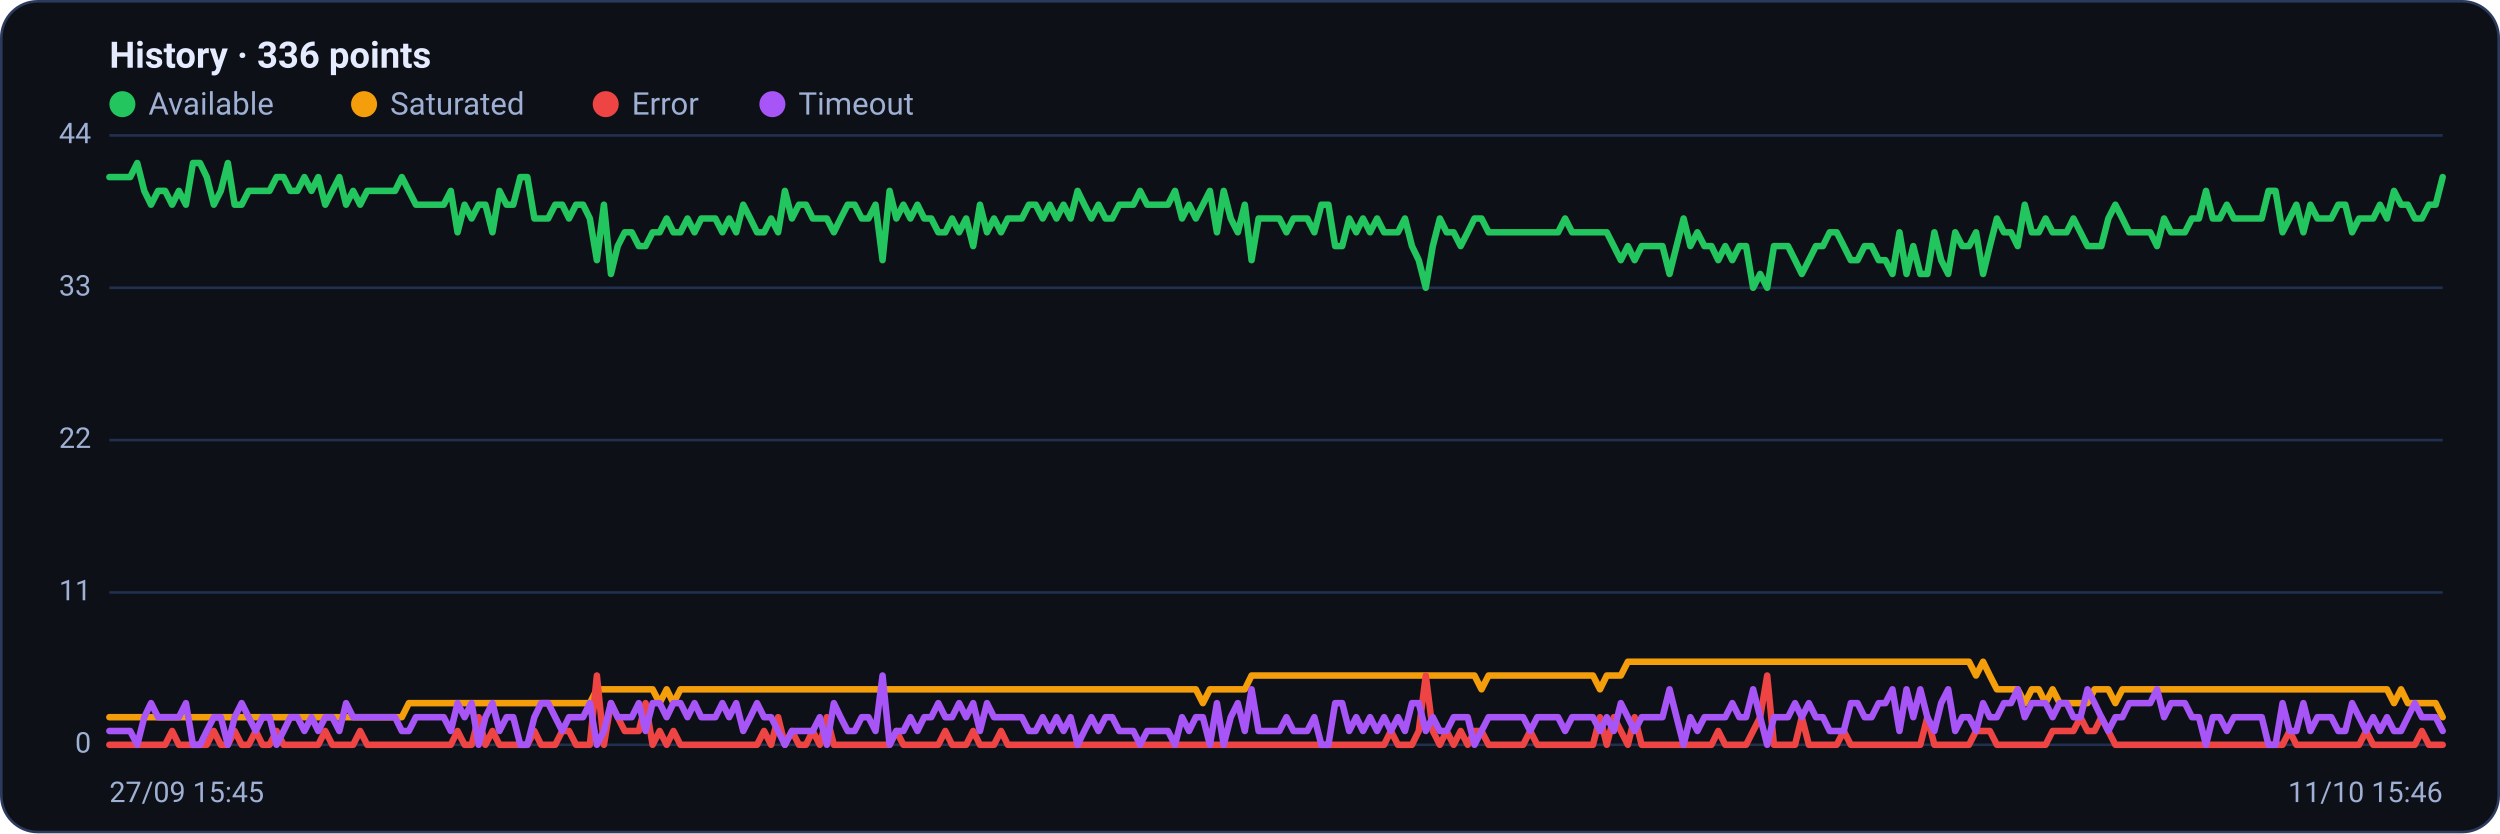
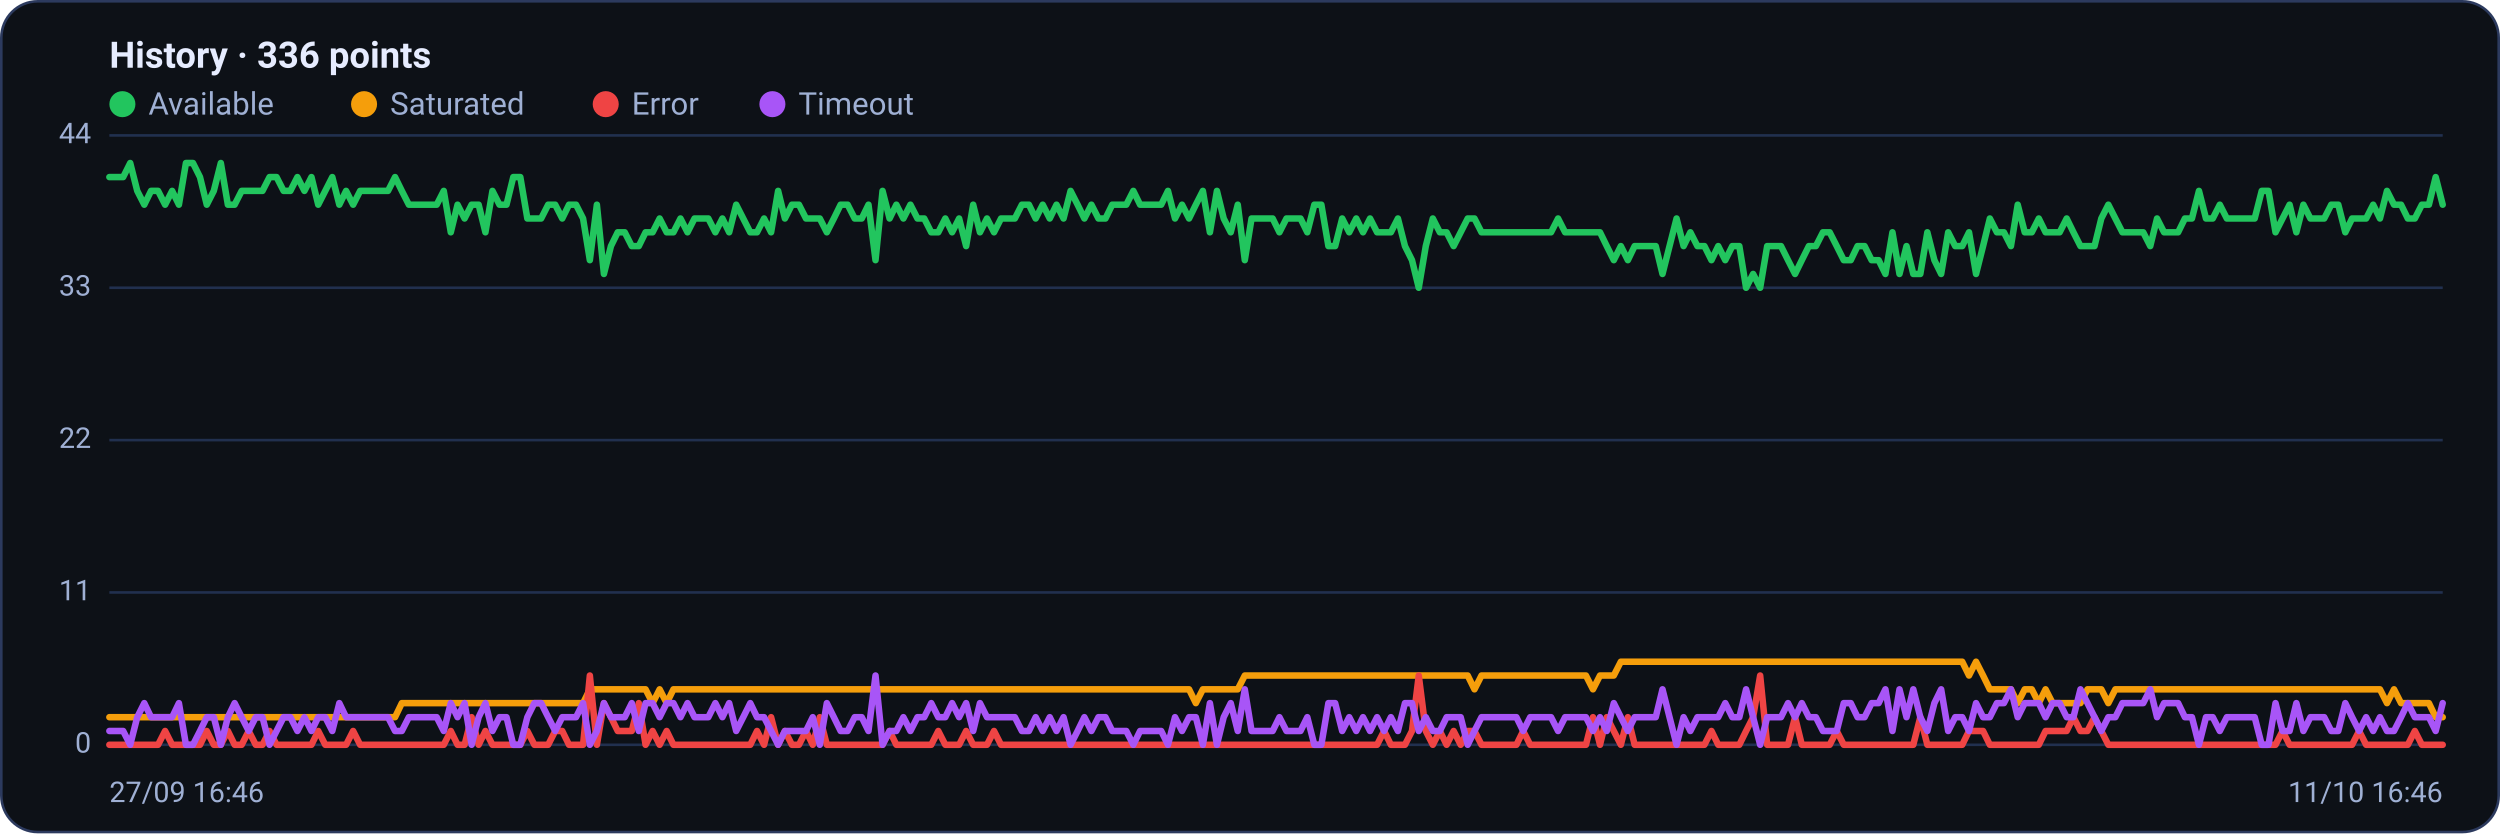
<svg xmlns="http://www.w3.org/2000/svg" viewBox="0 0 960 320" width="960" height="320" font-family="Segoe UI, system-ui, -apple-system, Roboto, Helvetica, Arial, sans-serif" role="img" aria-label="Availability history per region">
  <rect x="0.5" y="0.5" width="959" height="319" rx="14" fill="#0d1117" stroke="#2c3a5e" />
  <text x="42" y="26" font-size="14" font-weight="600" fill="#e6ecff">History · 336 points</text>
  <circle cx="47" cy="40" r="5" fill="#22c55e" />
  <text x="57" y="44" font-size="12" fill="#9fb0d4">Available</text>
  <circle cx="139.8" cy="40" r="5" fill="#f59e0b" />
  <text x="149.8" y="44" font-size="12" fill="#9fb0d4">Saturated</text>
  <circle cx="232.6" cy="40" r="5" fill="#ef4444" />
  <text x="242.6" y="44" font-size="12" fill="#9fb0d4">Error</text>
  <circle cx="296.6" cy="40" r="5" fill="#a855f7" />
  <text x="306.6" y="44" font-size="12" fill="#9fb0d4">Timeout</text>
  <line x1="42" y1="286.0" x2="938" y2="286.0" stroke="#21304f" stroke-width="1" />
  <text x="35" y="289.0" text-anchor="end" font-size="11" fill="#9fb0d4">0</text>
  <line x1="42" y1="227.5" x2="938" y2="227.5" stroke="#21304f" stroke-width="1" />
  <text x="35" y="230.5" text-anchor="end" font-size="11" fill="#9fb0d4">11</text>
  <line x1="42" y1="169.0" x2="938" y2="169.0" stroke="#21304f" stroke-width="1" />
  <text x="35" y="172.0" text-anchor="end" font-size="11" fill="#9fb0d4">22</text>
  <line x1="42" y1="110.5" x2="938" y2="110.5" stroke="#21304f" stroke-width="1" />
  <text x="35" y="113.5" text-anchor="end" font-size="11" fill="#9fb0d4">33</text>
  <line x1="42" y1="52.0" x2="938" y2="52.0" stroke="#21304f" stroke-width="1" />
  <text x="35" y="55.0" text-anchor="end" font-size="11" fill="#9fb0d4">44</text>
-   <polyline fill="none" stroke="#22c55e" stroke-width="2.5" stroke-linejoin="round" stroke-linecap="round" points="42.0,68.0 44.7,68.0 47.3,68.0 50.0,68.0 52.7,62.6 55.4,73.3 58.0,78.6 60.7,73.3 63.4,73.3 66.1,78.6 68.7,73.3 71.4,78.6 74.1,62.6 76.8,62.6 79.4,68.0 82.1,78.6 84.8,73.3 87.5,62.6 90.1,78.6 92.8,78.6 95.5,73.3 98.2,73.3 100.8,73.3 103.5,73.3 106.2,68.0 108.9,68.0 111.5,73.3 114.2,73.3 116.9,68.0 119.6,73.3 122.2,68.0 124.9,78.6 127.6,73.3 130.3,68.0 132.9,78.6 135.6,73.3 138.3,78.6 141.0,73.3 143.6,73.3 146.3,73.3 149.0,73.3 151.7,73.3 154.3,68.0 157.0,73.3 159.7,78.6 162.4,78.6 165.0,78.6 167.7,78.6 170.4,78.6 173.1,73.3 175.7,89.2 178.4,78.6 181.1,83.9 183.8,78.6 186.4,78.6 189.1,89.2 191.8,73.3 194.5,78.6 197.1,78.6 199.8,68.0 202.5,68.0 205.2,83.9 207.8,83.9 210.5,83.9 213.2,78.6 215.9,78.6 218.5,83.9 221.2,78.6 223.9,78.6 226.5,83.9 229.2,99.9 231.9,78.6 234.6,105.2 237.2,94.5 239.9,89.2 242.6,89.2 245.3,94.5 247.9,94.5 250.6,89.2 253.3,89.2 256.0,83.9 258.6,89.2 261.3,89.2 264.0,83.9 266.7,89.2 269.3,83.9 272.0,83.9 274.7,83.9 277.4,89.2 280.0,83.9 282.7,89.2 285.4,78.6 288.1,83.9 290.7,89.2 293.4,89.2 296.1,83.9 298.8,89.2 301.4,73.3 304.1,83.9 306.8,78.6 309.5,78.6 312.1,83.9 314.8,83.9 317.5,83.9 320.2,89.2 322.8,83.9 325.5,78.6 328.2,78.6 330.9,83.9 333.5,83.9 336.2,78.6 338.9,99.9 341.6,73.3 344.2,83.9 346.9,78.6 349.6,83.9 352.3,78.6 354.9,83.9 357.6,83.9 360.3,89.2 363.0,89.2 365.6,83.9 368.3,89.2 371.0,83.9 373.7,94.5 376.3,78.6 379.0,89.2 381.7,83.9 384.4,89.2 387.0,83.9 389.7,83.9 392.4,83.9 395.1,78.6 397.7,78.6 400.4,83.9 403.1,78.6 405.7,83.9 408.4,78.6 411.1,83.9 413.8,73.3 416.4,78.6 419.1,83.9 421.8,78.6 424.5,83.9 427.1,83.9 429.8,78.6 432.5,78.6 435.2,78.6 437.8,73.3 440.5,78.6 443.2,78.6 445.9,78.6 448.5,78.6 451.2,73.3 453.9,83.9 456.6,78.6 459.2,83.9 461.9,78.6 464.6,73.3 467.3,89.2 469.9,73.3 472.6,83.9 475.3,89.2 478.0,78.6 480.6,99.9 483.3,83.9 486.0,83.9 488.7,83.9 491.3,83.9 494.0,89.2 496.7,83.9 499.4,83.9 502.0,83.9 504.7,89.2 507.4,78.6 510.1,78.6 512.7,94.5 515.4,94.5 518.1,83.9 520.8,89.2 523.4,83.9 526.1,89.2 528.8,83.9 531.5,89.2 534.1,89.2 536.8,89.2 539.5,83.9 542.2,94.5 544.8,99.9 547.5,110.5 550.2,94.5 552.9,83.9 555.5,89.2 558.2,89.2 560.9,94.5 563.6,89.2 566.2,83.9 568.9,83.9 571.6,89.2 574.3,89.2 576.9,89.2 579.6,89.2 582.3,89.2 584.9,89.2 587.6,89.2 590.3,89.2 593.0,89.2 595.6,89.2 598.3,89.2 601.0,83.9 603.7,89.2 606.3,89.2 609.0,89.2 611.7,89.2 614.4,89.2 617.0,89.2 619.7,94.5 622.4,99.9 625.1,94.5 627.7,99.9 630.4,94.5 633.1,94.5 635.8,94.5 638.4,94.5 641.1,105.2 643.8,94.5 646.5,83.9 649.1,94.5 651.8,89.2 654.5,94.5 657.2,94.5 659.8,99.9 662.5,94.5 665.2,99.9 667.9,94.5 670.5,94.5 673.2,110.5 675.9,105.2 678.6,110.5 681.2,94.5 683.9,94.5 686.6,94.5 689.3,99.9 691.9,105.2 694.6,99.9 697.3,94.5 700.0,94.5 702.6,89.2 705.3,89.2 708.0,94.5 710.7,99.9 713.3,99.9 716.0,94.5 718.7,94.5 721.4,99.9 724.0,99.9 726.7,105.2 729.4,89.2 732.1,105.2 734.7,94.5 737.4,105.2 740.1,105.2 742.8,89.2 745.4,99.9 748.1,105.2 750.8,89.2 753.5,94.5 756.1,94.5 758.8,89.2 761.5,105.2 764.1,94.5 766.8,83.9 769.5,89.2 772.2,89.2 774.8,94.5 777.5,78.6 780.2,89.2 782.9,89.2 785.5,83.9 788.2,89.2 790.9,89.2 793.6,89.2 796.2,83.9 798.9,89.2 801.6,94.5 804.3,94.5 806.9,94.5 809.6,83.9 812.3,78.6 815.0,83.9 817.6,89.2 820.3,89.2 823.0,89.2 825.7,89.2 828.3,94.5 831.0,83.9 833.7,89.2 836.4,89.2 839.0,89.2 841.7,83.9 844.4,83.9 847.1,73.3 849.7,83.9 852.4,83.9 855.1,78.6 857.8,83.9 860.4,83.9 863.1,83.9 865.8,83.9 868.5,83.9 871.1,73.3 873.8,73.3 876.5,89.2 879.2,83.9 881.8,78.6 884.5,89.2 887.2,78.6 889.9,83.9 892.5,83.9 895.2,83.9 897.9,78.6 900.6,78.6 903.2,89.2 905.9,83.9 908.6,83.9 911.3,83.9 913.9,78.6 916.6,83.9 919.3,73.3 922.0,78.6 924.6,78.6 927.3,83.9 930.0,83.9 932.7,78.6 935.3,78.6 938.0,68.0" />
-   <polyline fill="none" stroke="#f59e0b" stroke-width="2.5" stroke-linejoin="round" stroke-linecap="round" points="42.0,275.4 44.7,275.4 47.3,275.4 50.0,275.4 52.7,275.4 55.4,275.4 58.0,275.4 60.7,275.4 63.4,275.4 66.1,275.4 68.7,275.4 71.4,275.4 74.1,275.4 76.8,275.4 79.4,275.4 82.1,275.4 84.8,275.4 87.5,275.4 90.1,275.4 92.8,275.4 95.5,275.4 98.2,275.4 100.8,275.4 103.5,275.4 106.2,275.4 108.9,275.4 111.5,275.4 114.2,275.4 116.9,275.4 119.6,275.4 122.2,275.4 124.9,275.4 127.6,275.4 130.3,275.4 132.9,275.4 135.6,275.4 138.3,275.4 141.0,275.4 143.6,275.4 146.3,275.4 149.0,275.4 151.7,275.4 154.3,275.4 157.0,270.0 159.7,270.0 162.4,270.0 165.0,270.0 167.7,270.0 170.4,270.0 173.1,270.0 175.7,270.0 178.4,270.0 181.1,270.0 183.8,270.0 186.4,270.0 189.1,270.0 191.8,270.0 194.5,270.0 197.1,270.0 199.8,270.0 202.5,270.0 205.2,270.0 207.8,270.0 210.5,270.0 213.2,270.0 215.9,270.0 218.5,270.0 221.2,270.0 223.9,270.0 226.5,270.0 229.2,264.7 231.9,264.7 234.6,264.7 237.2,264.7 239.9,264.7 242.6,264.7 245.3,264.7 247.9,264.7 250.6,264.7 253.3,270.0 256.0,264.7 258.6,270.0 261.3,264.7 264.0,264.7 266.7,264.7 269.3,264.7 272.0,264.7 274.7,264.7 277.4,264.7 280.0,264.7 282.7,264.7 285.4,264.7 288.1,264.7 290.7,264.7 293.4,264.7 296.1,264.7 298.8,264.7 301.4,264.7 304.1,264.7 306.8,264.7 309.5,264.7 312.1,264.7 314.8,264.7 317.5,264.7 320.2,264.7 322.8,264.7 325.5,264.7 328.2,264.7 330.9,264.7 333.5,264.7 336.2,264.7 338.9,264.7 341.6,264.7 344.2,264.7 346.9,264.7 349.6,264.7 352.3,264.7 354.9,264.7 357.6,264.7 360.3,264.7 363.0,264.7 365.6,264.7 368.3,264.7 371.0,264.7 373.7,264.7 376.3,264.7 379.0,264.7 381.7,264.7 384.4,264.7 387.0,264.7 389.7,264.7 392.4,264.7 395.1,264.7 397.7,264.7 400.4,264.7 403.1,264.7 405.7,264.7 408.4,264.7 411.1,264.7 413.8,264.7 416.4,264.7 419.1,264.7 421.8,264.7 424.5,264.7 427.1,264.7 429.8,264.7 432.5,264.7 435.2,264.7 437.8,264.7 440.5,264.7 443.2,264.7 445.9,264.7 448.5,264.7 451.2,264.7 453.9,264.7 456.6,264.7 459.2,264.7 461.9,270.0 464.6,264.7 467.3,264.7 469.9,264.7 472.6,264.7 475.3,264.7 478.0,264.7 480.6,259.4 483.3,259.4 486.0,259.4 488.7,259.4 491.3,259.4 494.0,259.4 496.7,259.4 499.4,259.4 502.0,259.4 504.7,259.4 507.4,259.4 510.1,259.4 512.7,259.4 515.4,259.4 518.1,259.4 520.8,259.4 523.4,259.4 526.1,259.4 528.8,259.4 531.5,259.4 534.1,259.4 536.8,259.4 539.5,259.4 542.2,259.4 544.8,259.4 547.5,259.4 550.2,259.4 552.9,259.4 555.5,259.4 558.2,259.4 560.9,259.4 563.6,259.4 566.2,259.4 568.9,264.7 571.6,259.4 574.3,259.4 576.9,259.4 579.6,259.4 582.3,259.4 584.9,259.4 587.6,259.4 590.3,259.4 593.0,259.4 595.6,259.4 598.3,259.4 601.0,259.4 603.7,259.4 606.3,259.4 609.0,259.4 611.7,259.4 614.4,264.7 617.0,259.4 619.7,259.4 622.4,259.4 625.1,254.1 627.7,254.1 630.4,254.1 633.1,254.1 635.8,254.1 638.4,254.1 641.1,254.1 643.8,254.1 646.5,254.1 649.1,254.1 651.8,254.1 654.5,254.1 657.2,254.1 659.8,254.1 662.5,254.1 665.2,254.1 667.9,254.1 670.5,254.1 673.2,254.1 675.9,254.1 678.6,254.1 681.2,254.1 683.9,254.1 686.6,254.1 689.3,254.1 691.9,254.1 694.6,254.1 697.3,254.1 700.0,254.1 702.6,254.1 705.3,254.1 708.0,254.1 710.7,254.1 713.3,254.1 716.0,254.1 718.7,254.1 721.4,254.1 724.0,254.1 726.7,254.1 729.4,254.1 732.1,254.1 734.7,254.1 737.4,254.1 740.1,254.1 742.8,254.1 745.4,254.1 748.1,254.1 750.8,254.1 753.5,254.1 756.1,254.1 758.8,259.4 761.5,254.1 764.1,259.4 766.8,264.7 769.5,264.7 772.2,264.7 774.8,264.7 777.5,270.0 780.2,264.7 782.9,264.7 785.5,270.0 788.2,264.7 790.9,270.0 793.6,270.0 796.2,270.0 798.9,270.0 801.6,270.0 804.3,264.7 806.9,264.7 809.6,264.7 812.3,270.0 815.0,264.7 817.6,264.7 820.3,264.7 823.0,264.7 825.7,264.7 828.3,264.7 831.0,264.7 833.7,264.7 836.4,264.7 839.0,264.7 841.7,264.7 844.4,264.7 847.1,264.7 849.7,264.7 852.4,264.7 855.1,264.7 857.8,264.7 860.4,264.7 863.1,264.7 865.8,264.7 868.5,264.7 871.1,264.7 873.8,264.7 876.5,264.7 879.2,264.7 881.8,264.7 884.5,264.7 887.2,264.7 889.9,264.7 892.5,264.7 895.2,264.7 897.9,264.7 900.6,264.7 903.2,264.7 905.9,264.7 908.6,264.7 911.3,264.7 913.9,264.7 916.6,264.7 919.3,270.0 922.0,264.7 924.6,270.0 927.3,270.0 930.0,270.0 932.7,270.0 935.3,270.0 938.0,275.4" />
-   <polyline fill="none" stroke="#ef4444" stroke-width="2.5" stroke-linejoin="round" stroke-linecap="round" points="42.0,286.0 44.7,286.0 47.3,286.0 50.0,286.0 52.7,286.0 55.4,286.0 58.0,286.0 60.7,286.0 63.4,286.0 66.1,280.7 68.7,286.0 71.4,286.0 74.1,286.0 76.8,286.0 79.4,286.0 82.1,280.7 84.8,286.0 87.5,286.0 90.1,280.7 92.8,286.0 95.5,286.0 98.2,280.7 100.8,286.0 103.5,286.0 106.2,280.7 108.9,286.0 111.5,286.0 114.2,286.0 116.9,286.0 119.6,286.0 122.2,286.0 124.9,280.7 127.6,286.0 130.3,286.0 132.9,286.0 135.6,286.0 138.3,280.7 141.0,286.0 143.6,286.0 146.3,286.0 149.0,286.0 151.7,286.0 154.3,286.0 157.0,286.0 159.7,286.0 162.4,286.0 165.0,286.0 167.7,286.0 170.4,286.0 173.1,286.0 175.7,280.7 178.4,286.0 181.1,286.0 183.8,275.4 186.4,286.0 189.1,280.7 191.8,286.0 194.5,286.0 197.1,286.0 199.8,286.0 202.5,286.0 205.2,280.7 207.8,286.0 210.5,286.0 213.2,286.0 215.9,280.7 218.5,280.7 221.2,286.0 223.9,286.0 226.5,286.0 229.2,259.4 231.9,286.0 234.6,270.0 237.2,275.4 239.9,280.7 242.6,280.7 245.3,280.7 247.9,270.0 250.6,286.0 253.3,280.7 256.0,286.0 258.6,280.7 261.3,286.0 264.0,286.0 266.7,286.0 269.3,286.0 272.0,286.0 274.7,286.0 277.4,286.0 280.0,286.0 282.7,286.0 285.4,286.0 288.1,286.0 290.7,286.0 293.4,280.7 296.1,286.0 298.8,275.4 301.4,286.0 304.1,280.7 306.8,286.0 309.5,286.0 312.1,280.7 314.8,286.0 317.5,275.4 320.2,286.0 322.8,286.0 325.5,286.0 328.2,286.0 330.9,286.0 333.5,286.0 336.2,286.0 338.9,286.0 341.6,286.0 344.2,280.7 346.9,286.0 349.6,286.0 352.3,286.0 354.9,286.0 357.6,286.0 360.3,286.0 363.0,280.7 365.6,286.0 368.3,286.0 371.0,286.0 373.7,280.7 376.3,286.0 379.0,286.0 381.7,286.0 384.4,280.7 387.0,286.0 389.7,286.0 392.4,286.0 395.1,286.0 397.7,286.0 400.4,286.0 403.1,286.0 405.7,286.0 408.4,286.0 411.1,286.0 413.8,286.0 416.4,286.0 419.1,286.0 421.8,286.0 424.5,286.0 427.1,286.0 429.8,286.0 432.5,286.0 435.2,286.0 437.8,286.0 440.5,286.0 443.2,286.0 445.9,286.0 448.5,286.0 451.2,286.0 453.9,286.0 456.6,286.0 459.2,286.0 461.9,286.0 464.6,286.0 467.3,286.0 469.9,286.0 472.6,286.0 475.3,286.0 478.0,286.0 480.6,286.0 483.3,286.0 486.0,286.0 488.7,286.0 491.3,286.0 494.0,286.0 496.7,286.0 499.4,286.0 502.0,286.0 504.7,286.0 507.4,286.0 510.1,286.0 512.7,286.0 515.4,286.0 518.1,286.0 520.8,286.0 523.4,286.0 526.1,286.0 528.8,286.0 531.5,286.0 534.1,280.7 536.8,286.0 539.5,286.0 542.2,286.0 544.8,280.7 547.5,259.4 550.2,280.7 552.9,286.0 555.5,280.7 558.2,286.0 560.9,280.7 563.6,286.0 566.2,280.7 568.9,280.7 571.6,286.0 574.3,286.0 576.9,286.0 579.6,286.0 582.3,286.0 584.9,286.0 587.6,280.7 590.3,286.0 593.0,286.0 595.6,286.0 598.3,286.0 601.0,286.0 603.7,286.0 606.3,286.0 609.0,286.0 611.7,286.0 614.4,275.4 617.0,286.0 619.7,275.4 622.4,280.7 625.1,286.0 627.7,275.4 630.4,286.0 633.1,286.0 635.8,286.0 638.4,286.0 641.1,286.0 643.8,286.0 646.5,286.0 649.1,286.0 651.8,286.0 654.5,286.0 657.2,286.0 659.8,280.7 662.5,286.0 665.2,286.0 667.9,286.0 670.5,286.0 673.2,280.7 675.9,275.4 678.6,259.4 681.2,286.0 683.9,286.0 686.6,286.0 689.3,286.0 691.9,275.4 694.6,286.0 697.3,286.0 700.0,286.0 702.6,286.0 705.3,286.0 708.0,280.7 710.7,286.0 713.3,286.0 716.0,286.0 718.7,286.0 721.4,286.0 724.0,286.0 726.7,286.0 729.4,286.0 732.1,286.0 734.7,286.0 737.4,286.0 740.1,275.4 742.8,286.0 745.4,286.0 748.1,286.0 750.8,286.0 753.5,286.0 756.1,286.0 758.8,280.7 761.5,280.7 764.1,280.7 766.8,286.0 769.5,286.0 772.2,286.0 774.8,286.0 777.5,286.0 780.2,286.0 782.9,286.0 785.5,286.0 788.2,280.7 790.9,280.7 793.6,280.7 796.2,280.7 798.9,275.4 801.6,280.7 804.3,280.7 806.9,275.4 809.6,280.7 812.3,286.0 815.0,286.0 817.6,286.0 820.3,286.0 823.0,286.0 825.7,286.0 828.3,286.0 831.0,286.0 833.7,286.0 836.4,286.0 839.0,286.0 841.7,286.0 844.4,286.0 847.1,286.0 849.7,286.0 852.4,286.0 855.1,286.0 857.8,286.0 860.4,286.0 863.1,286.0 865.8,286.0 868.5,286.0 871.1,286.0 873.8,286.0 876.5,286.0 879.2,280.7 881.8,286.0 884.5,286.0 887.2,286.0 889.9,286.0 892.5,286.0 895.2,286.0 897.9,286.0 900.6,286.0 903.2,286.0 905.9,286.0 908.6,280.7 911.3,286.0 913.9,286.0 916.6,286.0 919.3,286.0 922.0,286.0 924.6,286.0 927.3,286.0 930.0,280.7 932.7,286.0 935.3,286.0 938.0,286.0" />
-   <polyline fill="none" stroke="#a855f7" stroke-width="2.5" stroke-linejoin="round" stroke-linecap="round" points="42.0,280.7 44.7,280.7 47.3,280.7 50.0,280.7 52.7,286.0 55.4,275.4 58.0,270.0 60.7,275.4 63.4,275.4 66.1,275.4 68.7,275.4 71.4,270.0 74.1,286.0 76.8,286.0 79.4,280.7 82.1,275.4 84.8,275.4 87.5,286.0 90.1,275.4 92.8,270.0 95.5,275.4 98.2,280.7 100.8,275.4 103.5,275.4 106.2,286.0 108.9,280.7 111.5,275.4 114.2,275.4 116.9,280.7 119.6,275.4 122.2,280.7 124.9,275.4 127.6,275.4 130.3,280.7 132.9,270.0 135.6,275.4 138.3,275.4 141.0,275.4 143.6,275.4 146.3,275.4 149.0,275.4 151.7,275.4 154.3,280.7 157.0,280.7 159.7,275.4 162.4,275.4 165.0,275.4 167.7,275.4 170.4,275.4 173.1,280.7 175.7,270.0 178.4,275.4 181.1,270.0 183.8,286.0 186.4,275.4 189.1,270.0 191.8,280.7 194.5,275.4 197.1,275.4 199.8,286.0 202.5,286.0 205.2,275.4 207.8,270.0 210.5,270.0 213.2,275.4 215.9,280.7 218.5,275.4 221.2,275.4 223.9,275.4 226.5,270.0 229.2,286.0 231.9,280.7 234.6,270.0 237.2,275.4 239.9,275.4 242.6,275.4 245.3,270.0 247.9,280.7 250.6,270.0 253.3,270.0 256.0,275.4 258.6,270.0 261.3,270.0 264.0,275.4 266.7,270.0 269.3,275.4 272.0,275.4 274.7,275.4 277.4,270.0 280.0,275.4 282.7,270.0 285.4,280.7 288.1,275.4 290.7,270.0 293.4,275.4 296.1,275.4 298.8,280.7 301.4,286.0 304.1,280.7 306.8,280.7 309.5,280.7 312.1,280.7 314.8,275.4 317.5,286.0 320.2,270.0 322.8,275.4 325.5,280.7 328.2,280.7 330.9,275.4 333.5,275.4 336.2,280.7 338.9,259.4 341.6,286.0 344.2,280.7 346.9,280.7 349.6,275.4 352.3,280.7 354.9,275.4 357.6,275.4 360.3,270.0 363.0,275.4 365.6,275.4 368.3,270.0 371.0,275.4 373.7,270.0 376.3,280.7 379.0,270.0 381.7,275.4 384.4,275.4 387.0,275.4 389.7,275.4 392.4,275.4 395.1,280.7 397.7,280.7 400.4,275.4 403.1,280.7 405.7,275.4 408.4,280.7 411.1,275.4 413.8,286.0 416.4,280.7 419.1,275.4 421.8,280.7 424.5,275.4 427.1,275.4 429.8,280.7 432.5,280.7 435.2,280.7 437.8,286.0 440.5,280.7 443.2,280.7 445.9,280.7 448.5,280.7 451.2,286.0 453.9,275.4 456.6,280.7 459.2,275.4 461.9,275.4 464.6,286.0 467.3,270.0 469.9,286.0 472.6,275.4 475.3,270.0 478.0,280.7 480.6,264.7 483.3,280.7 486.0,280.7 488.7,280.7 491.3,280.7 494.0,275.4 496.7,280.7 499.4,280.7 502.0,280.7 504.7,275.4 507.4,286.0 510.1,286.0 512.7,270.0 515.4,270.0 518.1,280.7 520.8,275.4 523.4,280.7 526.1,275.4 528.8,280.7 531.5,275.4 534.1,280.7 536.8,275.4 539.5,280.7 542.2,270.0 544.8,270.0 547.5,280.7 550.2,275.4 552.9,280.7 555.5,280.7 558.2,275.4 560.9,275.4 563.6,275.4 566.2,286.0 568.9,280.7 571.6,275.4 574.3,275.4 576.9,275.4 579.6,275.4 582.3,275.4 584.9,275.4 587.6,280.7 590.3,275.4 593.0,275.4 595.6,275.4 598.3,275.4 601.0,280.7 603.7,275.4 606.3,275.4 609.0,275.4 611.7,275.4 614.4,280.7 617.0,275.4 619.7,280.7 622.4,270.0 625.1,275.4 627.7,280.7 630.4,275.4 633.1,275.4 635.8,275.4 638.4,275.4 641.1,264.7 643.8,275.4 646.5,286.0 649.1,275.4 651.8,280.7 654.5,275.4 657.2,275.4 659.8,275.4 662.5,275.4 665.2,270.0 667.9,275.4 670.5,275.4 673.2,264.7 675.9,275.4 678.6,286.0 681.2,275.4 683.9,275.4 686.6,275.4 689.3,270.0 691.9,275.4 694.6,270.0 697.3,275.4 700.0,275.4 702.6,280.7 705.3,280.7 708.0,280.7 710.7,270.0 713.3,270.0 716.0,275.4 718.7,275.4 721.4,270.0 724.0,270.0 726.7,264.7 729.4,280.7 732.1,264.7 734.7,275.4 737.4,264.7 740.1,275.4 742.8,280.7 745.4,270.0 748.1,264.7 750.8,280.7 753.5,275.4 756.1,275.4 758.8,280.7 761.5,270.0 764.1,275.4 766.8,275.4 769.5,270.0 772.2,270.0 774.8,264.7 777.5,275.4 780.2,270.0 782.9,270.0 785.5,270.0 788.2,275.4 790.9,270.0 793.6,270.0 796.2,275.4 798.9,275.4 801.6,264.7 804.3,270.0 806.9,275.4 809.6,280.7 812.3,275.4 815.0,275.4 817.6,270.0 820.3,270.0 823.0,270.0 825.7,270.0 828.3,264.7 831.0,275.4 833.7,270.0 836.4,270.0 839.0,270.0 841.7,275.4 844.4,275.4 847.1,286.0 849.7,275.4 852.4,275.4 855.1,280.7 857.8,275.4 860.4,275.4 863.1,275.4 865.8,275.4 868.5,275.4 871.1,286.0 873.8,286.0 876.5,270.0 879.2,280.7 881.8,280.7 884.5,270.0 887.2,280.7 889.9,275.4 892.5,275.4 895.2,275.4 897.9,280.7 900.6,280.7 903.2,270.0 905.9,275.4 908.6,280.7 911.3,275.4 913.9,280.7 916.6,275.4 919.3,280.7 922.0,280.7 924.6,275.4 927.3,270.0 930.0,275.4 932.7,275.4 935.3,275.4 938.0,280.7" />
-   <text x="42" y="308" font-size="11" fill="#9fb0d4">27/09 15:45</text>
-   <text x="938" y="308" text-anchor="end" font-size="11" fill="#9fb0d4">11/10 15:46</text>
+   <polyline fill="none" stroke="#22c55e" stroke-width="2.5" stroke-linejoin="round" stroke-linecap="round" points="42.0,68.0 44.7,68.0 47.3,68.0 50.0,62.6 52.7,73.3 55.4,78.6 58.0,73.3 60.7,73.3 63.4,78.6 66.1,73.3 68.7,78.6 71.4,62.6 74.1,62.6 76.8,68.0 79.4,78.6 82.1,73.3 84.8,62.6 87.5,78.6 90.1,78.6 92.8,73.3 95.5,73.3 98.2,73.3 100.8,73.3 103.5,68.0 106.2,68.0 108.9,73.3 111.5,73.3 114.2,68.0 116.9,73.3 119.6,68.0 122.2,78.6 124.9,73.3 127.6,68.0 130.3,78.6 132.9,73.3 135.6,78.6 138.3,73.3 141.0,73.3 143.6,73.3 146.3,73.3 149.0,73.3 151.7,68.0 154.3,73.3 157.0,78.6 159.7,78.6 162.4,78.6 165.0,78.6 167.7,78.6 170.4,73.3 173.1,89.2 175.7,78.6 178.4,83.9 181.1,78.6 183.8,78.6 186.4,89.2 189.1,73.3 191.8,78.6 194.5,78.6 197.1,68.0 199.8,68.0 202.5,83.9 205.2,83.9 207.8,83.9 210.5,78.6 213.2,78.6 215.9,83.9 218.5,78.6 221.2,78.6 223.9,83.9 226.5,99.9 229.2,78.6 231.9,105.2 234.6,94.5 237.2,89.2 239.9,89.2 242.6,94.5 245.3,94.5 247.9,89.2 250.6,89.2 253.3,83.9 256.0,89.2 258.6,89.2 261.3,83.9 264.0,89.2 266.7,83.9 269.3,83.9 272.0,83.9 274.7,89.2 277.4,83.9 280.0,89.2 282.7,78.6 285.4,83.9 288.1,89.2 290.7,89.2 293.4,83.9 296.1,89.2 298.8,73.3 301.4,83.9 304.1,78.6 306.8,78.6 309.5,83.9 312.1,83.9 314.8,83.9 317.5,89.2 320.2,83.9 322.8,78.6 325.5,78.6 328.2,83.9 330.9,83.9 333.5,78.6 336.2,99.9 338.9,73.3 341.6,83.9 344.2,78.6 346.9,83.9 349.6,78.6 352.3,83.9 354.9,83.9 357.6,89.2 360.3,89.2 363.0,83.9 365.6,89.2 368.3,83.9 371.0,94.5 373.7,78.6 376.3,89.2 379.0,83.9 381.7,89.2 384.4,83.9 387.0,83.9 389.7,83.9 392.4,78.6 395.1,78.6 397.7,83.9 400.4,78.6 403.1,83.9 405.7,78.6 408.4,83.9 411.1,73.3 413.8,78.6 416.4,83.9 419.1,78.6 421.8,83.9 424.5,83.9 427.1,78.6 429.8,78.6 432.5,78.6 435.2,73.3 437.8,78.6 440.5,78.6 443.2,78.6 445.9,78.6 448.5,73.3 451.2,83.9 453.9,78.6 456.6,83.9 459.2,78.6 461.9,73.3 464.6,89.2 467.3,73.3 469.9,83.9 472.6,89.2 475.3,78.6 478.0,99.9 480.6,83.9 483.3,83.9 486.0,83.9 488.7,83.9 491.3,89.2 494.0,83.9 496.7,83.9 499.4,83.9 502.0,89.2 504.7,78.6 507.4,78.6 510.1,94.5 512.7,94.5 515.4,83.9 518.1,89.2 520.8,83.9 523.4,89.2 526.1,83.9 528.8,89.2 531.5,89.2 534.1,89.2 536.8,83.9 539.5,94.5 542.2,99.9 544.8,110.5 547.5,94.5 550.2,83.9 552.9,89.2 555.5,89.2 558.2,94.5 560.9,89.2 563.6,83.9 566.2,83.9 568.9,89.2 571.6,89.2 574.3,89.2 576.9,89.2 579.6,89.2 582.3,89.2 584.9,89.2 587.6,89.2 590.3,89.2 593.0,89.2 595.6,89.2 598.3,83.9 601.0,89.2 603.7,89.2 606.3,89.2 609.0,89.2 611.7,89.2 614.4,89.2 617.0,94.5 619.7,99.9 622.4,94.5 625.1,99.9 627.7,94.5 630.4,94.5 633.1,94.5 635.8,94.5 638.4,105.2 641.1,94.5 643.8,83.9 646.5,94.5 649.1,89.2 651.8,94.5 654.5,94.5 657.2,99.9 659.8,94.5 662.5,99.9 665.2,94.5 667.9,94.5 670.5,110.5 673.2,105.2 675.9,110.5 678.6,94.5 681.2,94.5 683.9,94.5 686.6,99.9 689.3,105.2 691.9,99.9 694.6,94.5 697.3,94.5 700.0,89.2 702.6,89.2 705.3,94.5 708.0,99.9 710.7,99.9 713.3,94.5 716.0,94.5 718.7,99.9 721.4,99.9 724.0,105.2 726.7,89.2 729.4,105.2 732.1,94.5 734.7,105.2 737.4,105.2 740.1,89.2 742.8,99.9 745.4,105.2 748.1,89.2 750.8,94.5 753.5,94.5 756.1,89.2 758.8,105.2 761.5,94.5 764.1,83.9 766.8,89.2 769.5,89.2 772.2,94.5 774.8,78.6 777.5,89.2 780.2,89.2 782.9,83.9 785.5,89.2 788.2,89.2 790.9,89.2 793.6,83.9 796.2,89.2 798.9,94.5 801.6,94.5 804.3,94.5 806.9,83.9 809.6,78.6 812.3,83.9 815.0,89.2 817.6,89.2 820.3,89.2 823.0,89.2 825.7,94.5 828.3,83.9 831.0,89.2 833.7,89.2 836.4,89.2 839.0,83.9 841.7,83.9 844.4,73.3 847.1,83.9 849.7,83.9 852.4,78.6 855.1,83.9 857.8,83.9 860.4,83.9 863.1,83.9 865.8,83.9 868.5,73.3 871.1,73.3 873.8,89.2 876.5,83.9 879.2,78.6 881.8,89.2 884.5,78.6 887.2,83.9 889.9,83.9 892.5,83.9 895.2,78.6 897.9,78.6 900.6,89.2 903.2,83.9 905.9,83.9 908.6,83.9 911.3,78.6 913.9,83.9 916.6,73.3 919.3,78.6 922.0,78.6 924.6,83.9 927.3,83.9 930.0,78.6 932.7,78.6 935.3,68.0 938.0,78.6" />
+   <polyline fill="none" stroke="#f59e0b" stroke-width="2.5" stroke-linejoin="round" stroke-linecap="round" points="42.0,275.4 44.7,275.4 47.3,275.4 50.0,275.4 52.7,275.4 55.4,275.4 58.0,275.4 60.7,275.4 63.4,275.4 66.1,275.4 68.7,275.4 71.4,275.4 74.1,275.4 76.8,275.4 79.4,275.4 82.1,275.4 84.8,275.4 87.5,275.4 90.1,275.4 92.8,275.4 95.5,275.4 98.2,275.4 100.8,275.4 103.5,275.4 106.2,275.4 108.9,275.4 111.5,275.4 114.2,275.4 116.9,275.4 119.6,275.4 122.2,275.4 124.9,275.4 127.6,275.4 130.3,275.4 132.9,275.4 135.6,275.4 138.3,275.4 141.0,275.4 143.6,275.4 146.3,275.4 149.0,275.4 151.7,275.4 154.3,270.0 157.0,270.0 159.7,270.0 162.4,270.0 165.0,270.0 167.7,270.0 170.4,270.0 173.1,270.0 175.7,270.0 178.4,270.0 181.1,270.0 183.8,270.0 186.4,270.0 189.1,270.0 191.8,270.0 194.5,270.0 197.1,270.0 199.8,270.0 202.5,270.0 205.2,270.0 207.8,270.0 210.5,270.0 213.2,270.0 215.9,270.0 218.5,270.0 221.2,270.0 223.9,270.0 226.5,264.7 229.2,264.7 231.9,264.7 234.6,264.7 237.2,264.7 239.9,264.7 242.6,264.7 245.3,264.7 247.9,264.7 250.6,270.0 253.3,264.7 256.0,270.0 258.6,264.7 261.3,264.7 264.0,264.7 266.7,264.7 269.3,264.7 272.0,264.7 274.7,264.7 277.4,264.7 280.0,264.7 282.7,264.7 285.4,264.7 288.1,264.7 290.7,264.7 293.4,264.7 296.1,264.7 298.8,264.7 301.4,264.7 304.1,264.7 306.8,264.7 309.5,264.7 312.1,264.7 314.8,264.7 317.5,264.7 320.2,264.7 322.8,264.7 325.5,264.7 328.2,264.7 330.9,264.7 333.5,264.7 336.2,264.7 338.9,264.7 341.6,264.7 344.2,264.7 346.9,264.7 349.6,264.7 352.3,264.7 354.9,264.7 357.6,264.7 360.3,264.7 363.0,264.7 365.6,264.7 368.3,264.7 371.0,264.7 373.7,264.7 376.3,264.7 379.0,264.7 381.7,264.7 384.4,264.7 387.0,264.7 389.7,264.7 392.4,264.7 395.1,264.7 397.7,264.7 400.4,264.7 403.1,264.7 405.7,264.7 408.4,264.7 411.1,264.7 413.8,264.7 416.4,264.7 419.1,264.7 421.8,264.7 424.5,264.7 427.1,264.7 429.8,264.7 432.5,264.7 435.2,264.7 437.8,264.7 440.5,264.7 443.2,264.7 445.9,264.7 448.5,264.7 451.2,264.7 453.9,264.7 456.6,264.7 459.2,270.0 461.9,264.7 464.6,264.7 467.3,264.7 469.9,264.7 472.6,264.7 475.3,264.7 478.0,259.4 480.6,259.4 483.3,259.4 486.0,259.4 488.7,259.4 491.3,259.4 494.0,259.4 496.7,259.4 499.4,259.4 502.0,259.4 504.7,259.4 507.4,259.4 510.1,259.4 512.7,259.4 515.4,259.4 518.1,259.4 520.8,259.4 523.4,259.4 526.1,259.4 528.8,259.4 531.5,259.4 534.1,259.4 536.8,259.4 539.5,259.4 542.2,259.4 544.8,259.4 547.5,259.4 550.2,259.4 552.9,259.4 555.5,259.4 558.2,259.4 560.9,259.4 563.6,259.4 566.2,264.7 568.9,259.4 571.6,259.4 574.3,259.4 576.9,259.4 579.6,259.4 582.3,259.4 584.9,259.4 587.6,259.4 590.3,259.4 593.0,259.4 595.6,259.4 598.3,259.4 601.0,259.4 603.7,259.4 606.3,259.4 609.0,259.4 611.7,264.7 614.4,259.4 617.0,259.4 619.7,259.4 622.4,254.1 625.1,254.1 627.7,254.1 630.4,254.1 633.1,254.1 635.8,254.1 638.4,254.1 641.1,254.1 643.8,254.1 646.5,254.1 649.1,254.1 651.8,254.1 654.5,254.1 657.2,254.1 659.8,254.1 662.5,254.1 665.2,254.1 667.9,254.1 670.5,254.1 673.2,254.1 675.9,254.1 678.6,254.1 681.2,254.1 683.9,254.1 686.6,254.1 689.3,254.1 691.9,254.1 694.6,254.1 697.3,254.1 700.0,254.1 702.6,254.1 705.3,254.1 708.0,254.1 710.7,254.1 713.3,254.1 716.0,254.1 718.7,254.1 721.4,254.1 724.0,254.1 726.7,254.1 729.4,254.1 732.1,254.1 734.7,254.1 737.4,254.1 740.1,254.1 742.8,254.1 745.4,254.1 748.1,254.1 750.8,254.1 753.5,254.1 756.1,259.4 758.8,254.1 761.5,259.4 764.1,264.7 766.8,264.7 769.5,264.7 772.2,264.7 774.8,270.0 777.5,264.7 780.2,264.7 782.9,270.0 785.5,264.7 788.2,270.0 790.9,270.0 793.6,270.0 796.2,270.0 798.9,270.0 801.6,264.7 804.3,264.7 806.9,264.7 809.6,270.0 812.3,264.7 815.0,264.7 817.6,264.7 820.3,264.7 823.0,264.7 825.7,264.7 828.3,264.7 831.0,264.7 833.7,264.7 836.4,264.7 839.0,264.7 841.7,264.7 844.4,264.7 847.1,264.7 849.7,264.7 852.4,264.7 855.1,264.7 857.8,264.7 860.4,264.7 863.1,264.7 865.8,264.7 868.5,264.7 871.1,264.7 873.8,264.7 876.5,264.7 879.2,264.7 881.8,264.7 884.5,264.7 887.2,264.7 889.9,264.7 892.5,264.7 895.2,264.7 897.9,264.7 900.6,264.7 903.2,264.7 905.9,264.7 908.6,264.7 911.3,264.7 913.9,264.7 916.6,270.0 919.3,264.7 922.0,270.0 924.6,270.0 927.3,270.0 930.0,270.0 932.7,270.0 935.3,275.4 938.0,275.4" />
+   <polyline fill="none" stroke="#ef4444" stroke-width="2.5" stroke-linejoin="round" stroke-linecap="round" points="42.0,286.0 44.7,286.0 47.3,286.0 50.0,286.0 52.7,286.0 55.4,286.0 58.0,286.0 60.7,286.0 63.4,280.7 66.1,286.0 68.7,286.0 71.4,286.0 74.1,286.0 76.8,286.0 79.4,280.7 82.1,286.0 84.8,286.0 87.5,280.7 90.1,286.0 92.8,286.0 95.5,280.7 98.2,286.0 100.8,286.0 103.5,280.7 106.2,286.0 108.9,286.0 111.5,286.0 114.2,286.0 116.9,286.0 119.6,286.0 122.2,280.7 124.9,286.0 127.6,286.0 130.3,286.0 132.9,286.0 135.6,280.7 138.3,286.0 141.0,286.0 143.6,286.0 146.3,286.0 149.0,286.0 151.7,286.0 154.3,286.0 157.0,286.0 159.7,286.0 162.4,286.0 165.0,286.0 167.7,286.0 170.4,286.0 173.1,280.7 175.7,286.0 178.4,286.0 181.1,275.4 183.8,286.0 186.4,280.7 189.1,286.0 191.8,286.0 194.5,286.0 197.1,286.0 199.8,286.0 202.5,280.7 205.2,286.0 207.8,286.0 210.5,286.0 213.2,280.7 215.9,280.7 218.5,286.0 221.2,286.0 223.9,286.0 226.5,259.4 229.2,286.0 231.9,270.0 234.6,275.4 237.2,280.7 239.9,280.7 242.6,280.7 245.3,270.0 247.9,286.0 250.6,280.7 253.3,286.0 256.0,280.7 258.6,286.0 261.3,286.0 264.0,286.0 266.7,286.0 269.3,286.0 272.0,286.0 274.7,286.0 277.4,286.0 280.0,286.0 282.7,286.0 285.4,286.0 288.1,286.0 290.7,280.7 293.4,286.0 296.1,275.4 298.8,286.0 301.4,280.7 304.1,286.0 306.8,286.0 309.5,280.7 312.1,286.0 314.8,275.4 317.5,286.0 320.2,286.0 322.8,286.0 325.5,286.0 328.2,286.0 330.9,286.0 333.5,286.0 336.2,286.0 338.9,286.0 341.6,280.7 344.2,286.0 346.9,286.0 349.6,286.0 352.3,286.0 354.9,286.0 357.6,286.0 360.3,280.7 363.0,286.0 365.6,286.0 368.3,286.0 371.0,280.7 373.7,286.0 376.3,286.0 379.0,286.0 381.7,280.7 384.4,286.0 387.0,286.0 389.7,286.0 392.4,286.0 395.1,286.0 397.7,286.0 400.4,286.0 403.1,286.0 405.7,286.0 408.4,286.0 411.1,286.0 413.8,286.0 416.4,286.0 419.1,286.0 421.8,286.0 424.5,286.0 427.1,286.0 429.8,286.0 432.5,286.0 435.2,286.0 437.8,286.0 440.5,286.0 443.2,286.0 445.9,286.0 448.5,286.0 451.2,286.0 453.9,286.0 456.6,286.0 459.2,286.0 461.9,286.0 464.6,286.0 467.3,286.0 469.9,286.0 472.6,286.0 475.3,286.0 478.0,286.0 480.6,286.0 483.3,286.0 486.0,286.0 488.7,286.0 491.3,286.0 494.0,286.0 496.7,286.0 499.4,286.0 502.0,286.0 504.7,286.0 507.4,286.0 510.1,286.0 512.7,286.0 515.4,286.0 518.1,286.0 520.8,286.0 523.4,286.0 526.1,286.0 528.8,286.0 531.5,280.7 534.1,286.0 536.8,286.0 539.5,286.0 542.2,280.7 544.8,259.4 547.5,280.7 550.2,286.0 552.9,280.7 555.5,286.0 558.2,280.7 560.9,286.0 563.6,280.7 566.2,280.7 568.9,286.0 571.6,286.0 574.3,286.0 576.9,286.0 579.6,286.0 582.3,286.0 584.9,280.7 587.6,286.0 590.3,286.0 593.0,286.0 595.6,286.0 598.3,286.0 601.0,286.0 603.7,286.0 606.3,286.0 609.0,286.0 611.7,275.4 614.4,286.0 617.0,275.4 619.7,280.7 622.4,286.0 625.1,275.4 627.7,286.0 630.4,286.0 633.1,286.0 635.8,286.0 638.4,286.0 641.1,286.0 643.8,286.0 646.5,286.0 649.1,286.0 651.8,286.0 654.5,286.0 657.2,280.7 659.8,286.0 662.5,286.0 665.2,286.0 667.9,286.0 670.5,280.7 673.2,275.4 675.9,259.4 678.6,286.0 681.2,286.0 683.9,286.0 686.6,286.0 689.3,275.4 691.9,286.0 694.6,286.0 697.3,286.0 700.0,286.0 702.6,286.0 705.3,280.7 708.0,286.0 710.7,286.0 713.3,286.0 716.0,286.0 718.7,286.0 721.4,286.0 724.0,286.0 726.7,286.0 729.4,286.0 732.1,286.0 734.7,286.0 737.4,275.4 740.1,286.0 742.8,286.0 745.4,286.0 748.1,286.0 750.8,286.0 753.5,286.0 756.1,280.7 758.8,280.7 761.5,280.7 764.1,286.0 766.8,286.0 769.5,286.0 772.2,286.0 774.8,286.0 777.5,286.0 780.2,286.0 782.9,286.0 785.5,280.7 788.2,280.7 790.9,280.7 793.6,280.7 796.2,275.4 798.9,280.7 801.6,280.7 804.3,275.4 806.9,280.7 809.6,286.0 812.3,286.0 815.0,286.0 817.6,286.0 820.3,286.0 823.0,286.0 825.7,286.0 828.3,286.0 831.0,286.0 833.7,286.0 836.4,286.0 839.0,286.0 841.7,286.0 844.4,286.0 847.1,286.0 849.7,286.0 852.4,286.0 855.1,286.0 857.8,286.0 860.4,286.0 863.1,286.0 865.8,286.0 868.5,286.0 871.1,286.0 873.8,286.0 876.5,280.7 879.2,286.0 881.8,286.0 884.5,286.0 887.2,286.0 889.9,286.0 892.5,286.0 895.2,286.0 897.9,286.0 900.6,286.0 903.2,286.0 905.9,280.7 908.6,286.0 911.3,286.0 913.9,286.0 916.6,286.0 919.3,286.0 922.0,286.0 924.6,286.0 927.3,280.7 930.0,286.0 932.7,286.0 935.3,286.0 938.0,286.0" />
+   <polyline fill="none" stroke="#a855f7" stroke-width="2.5" stroke-linejoin="round" stroke-linecap="round" points="42.0,280.7 44.7,280.7 47.3,280.7 50.0,286.0 52.7,275.4 55.4,270.0 58.0,275.4 60.7,275.4 63.4,275.4 66.1,275.4 68.7,270.0 71.4,286.0 74.1,286.0 76.8,280.7 79.4,275.4 82.1,275.4 84.8,286.0 87.5,275.4 90.1,270.0 92.8,275.4 95.5,280.7 98.2,275.4 100.8,275.4 103.5,286.0 106.2,280.7 108.9,275.4 111.5,275.4 114.2,280.7 116.9,275.4 119.6,280.7 122.2,275.4 124.9,275.4 127.6,280.7 130.3,270.0 132.9,275.4 135.6,275.4 138.3,275.4 141.0,275.4 143.6,275.4 146.3,275.4 149.0,275.4 151.7,280.7 154.3,280.7 157.0,275.4 159.7,275.4 162.4,275.4 165.0,275.4 167.7,275.4 170.4,280.7 173.1,270.0 175.7,275.4 178.4,270.0 181.1,286.0 183.8,275.4 186.4,270.0 189.1,280.7 191.8,275.4 194.5,275.4 197.1,286.0 199.8,286.0 202.5,275.4 205.2,270.0 207.8,270.0 210.5,275.4 213.2,280.7 215.9,275.4 218.5,275.4 221.2,275.4 223.9,270.0 226.5,286.0 229.2,280.7 231.9,270.0 234.6,275.4 237.2,275.4 239.9,275.4 242.6,270.0 245.3,280.7 247.9,270.0 250.6,270.0 253.3,275.4 256.0,270.0 258.6,270.0 261.3,275.4 264.0,270.0 266.7,275.4 269.3,275.4 272.0,275.4 274.7,270.0 277.4,275.4 280.0,270.0 282.7,280.7 285.4,275.4 288.1,270.0 290.7,275.4 293.4,275.4 296.1,280.7 298.8,286.0 301.4,280.7 304.1,280.7 306.8,280.7 309.5,280.7 312.1,275.4 314.8,286.0 317.5,270.0 320.2,275.4 322.8,280.7 325.5,280.7 328.2,275.4 330.9,275.4 333.5,280.7 336.2,259.4 338.9,286.0 341.6,280.7 344.2,280.7 346.9,275.4 349.6,280.7 352.3,275.4 354.9,275.4 357.6,270.0 360.3,275.4 363.0,275.4 365.6,270.0 368.3,275.4 371.0,270.0 373.7,280.7 376.3,270.0 379.0,275.4 381.7,275.4 384.4,275.4 387.0,275.4 389.7,275.4 392.4,280.7 395.1,280.7 397.7,275.4 400.4,280.7 403.1,275.4 405.7,280.7 408.4,275.4 411.1,286.0 413.8,280.7 416.4,275.4 419.1,280.7 421.8,275.4 424.5,275.4 427.1,280.7 429.8,280.7 432.5,280.7 435.2,286.0 437.8,280.7 440.5,280.7 443.2,280.7 445.9,280.7 448.5,286.0 451.2,275.4 453.9,280.7 456.6,275.4 459.2,275.4 461.9,286.0 464.6,270.0 467.3,286.0 469.9,275.4 472.6,270.0 475.3,280.7 478.0,264.7 480.6,280.7 483.3,280.7 486.0,280.7 488.7,280.7 491.3,275.4 494.0,280.7 496.7,280.7 499.4,280.7 502.0,275.4 504.7,286.0 507.4,286.0 510.1,270.0 512.7,270.0 515.4,280.7 518.1,275.4 520.8,280.7 523.4,275.4 526.1,280.7 528.8,275.4 531.5,280.7 534.1,275.4 536.8,280.7 539.5,270.0 542.2,270.0 544.8,280.7 547.5,275.4 550.2,280.7 552.9,280.7 555.5,275.4 558.2,275.4 560.9,275.4 563.6,286.0 566.2,280.7 568.9,275.4 571.6,275.4 574.3,275.4 576.9,275.4 579.6,275.4 582.3,275.4 584.9,280.7 587.6,275.4 590.3,275.4 593.0,275.4 595.6,275.4 598.3,280.7 601.0,275.4 603.7,275.4 606.3,275.4 609.0,275.4 611.7,280.7 614.4,275.4 617.0,280.7 619.7,270.0 622.4,275.4 625.1,280.7 627.7,275.4 630.4,275.4 633.1,275.4 635.8,275.4 638.4,264.7 641.1,275.4 643.8,286.0 646.5,275.4 649.1,280.7 651.8,275.4 654.5,275.4 657.2,275.4 659.8,275.4 662.5,270.0 665.2,275.4 667.9,275.4 670.5,264.7 673.2,275.4 675.9,286.0 678.6,275.4 681.2,275.4 683.9,275.4 686.6,270.0 689.3,275.4 691.9,270.0 694.6,275.4 697.3,275.4 700.0,280.7 702.6,280.7 705.3,280.7 708.0,270.0 710.7,270.0 713.3,275.4 716.0,275.4 718.7,270.0 721.4,270.0 724.0,264.7 726.7,280.7 729.4,264.7 732.1,275.4 734.7,264.7 737.4,275.4 740.1,280.7 742.8,270.0 745.4,264.7 748.1,280.7 750.8,275.4 753.5,275.4 756.1,280.7 758.8,270.0 761.5,275.4 764.1,275.4 766.8,270.0 769.5,270.0 772.2,264.7 774.8,275.4 777.5,270.0 780.2,270.0 782.9,270.0 785.5,275.4 788.2,270.0 790.9,270.0 793.6,275.4 796.2,275.4 798.9,264.7 801.6,270.0 804.3,275.4 806.9,280.7 809.6,275.4 812.3,275.4 815.0,270.0 817.6,270.0 820.3,270.0 823.0,270.0 825.7,264.7 828.3,275.4 831.0,270.0 833.7,270.0 836.4,270.0 839.0,275.4 841.7,275.4 844.4,286.0 847.1,275.4 849.7,275.4 852.4,280.7 855.1,275.4 857.8,275.4 860.4,275.4 863.1,275.4 865.8,275.4 868.5,286.0 871.1,286.0 873.8,270.0 876.5,280.7 879.2,280.7 881.8,270.0 884.5,280.7 887.2,275.4 889.9,275.4 892.5,275.4 895.2,280.7 897.9,280.7 900.6,270.0 903.2,275.4 905.9,280.7 908.6,275.4 911.3,280.7 913.9,275.4 916.6,280.7 919.3,280.7 922.0,275.4 924.6,270.0 927.3,275.4 930.0,275.4 932.7,275.4 935.3,280.7 938.0,270.0" />
+   <text x="42" y="308" font-size="11" fill="#9fb0d4">27/09 16:46</text>
+   <text x="938" y="308" text-anchor="end" font-size="11" fill="#9fb0d4">11/10 16:46</text>
</svg>
